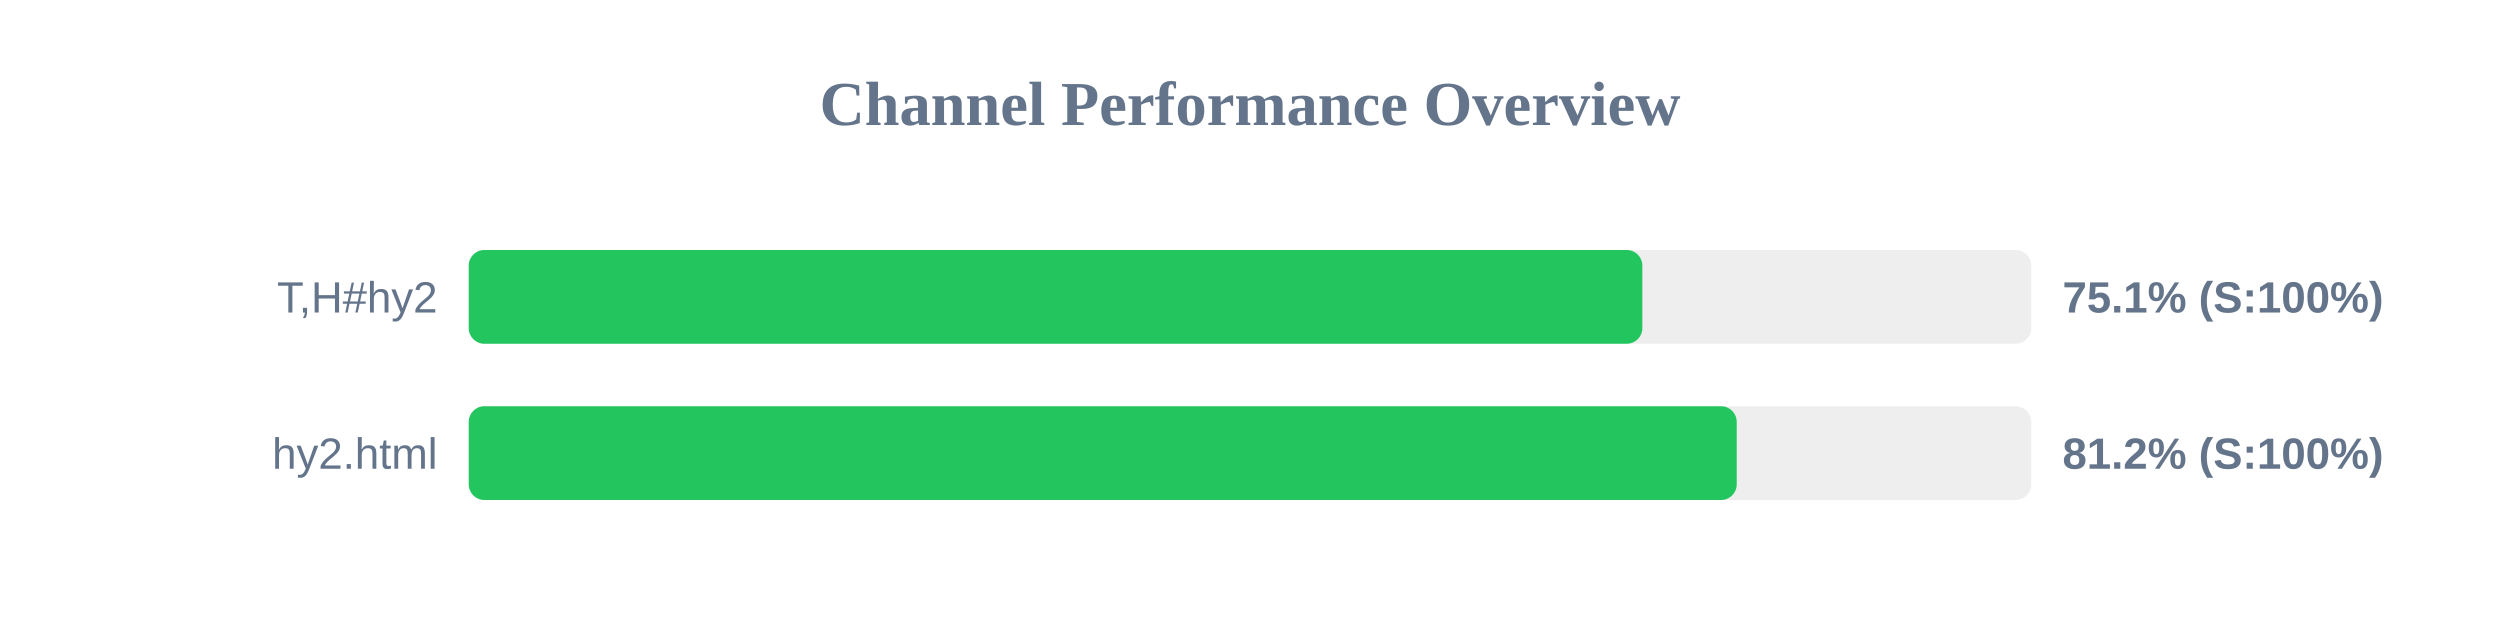
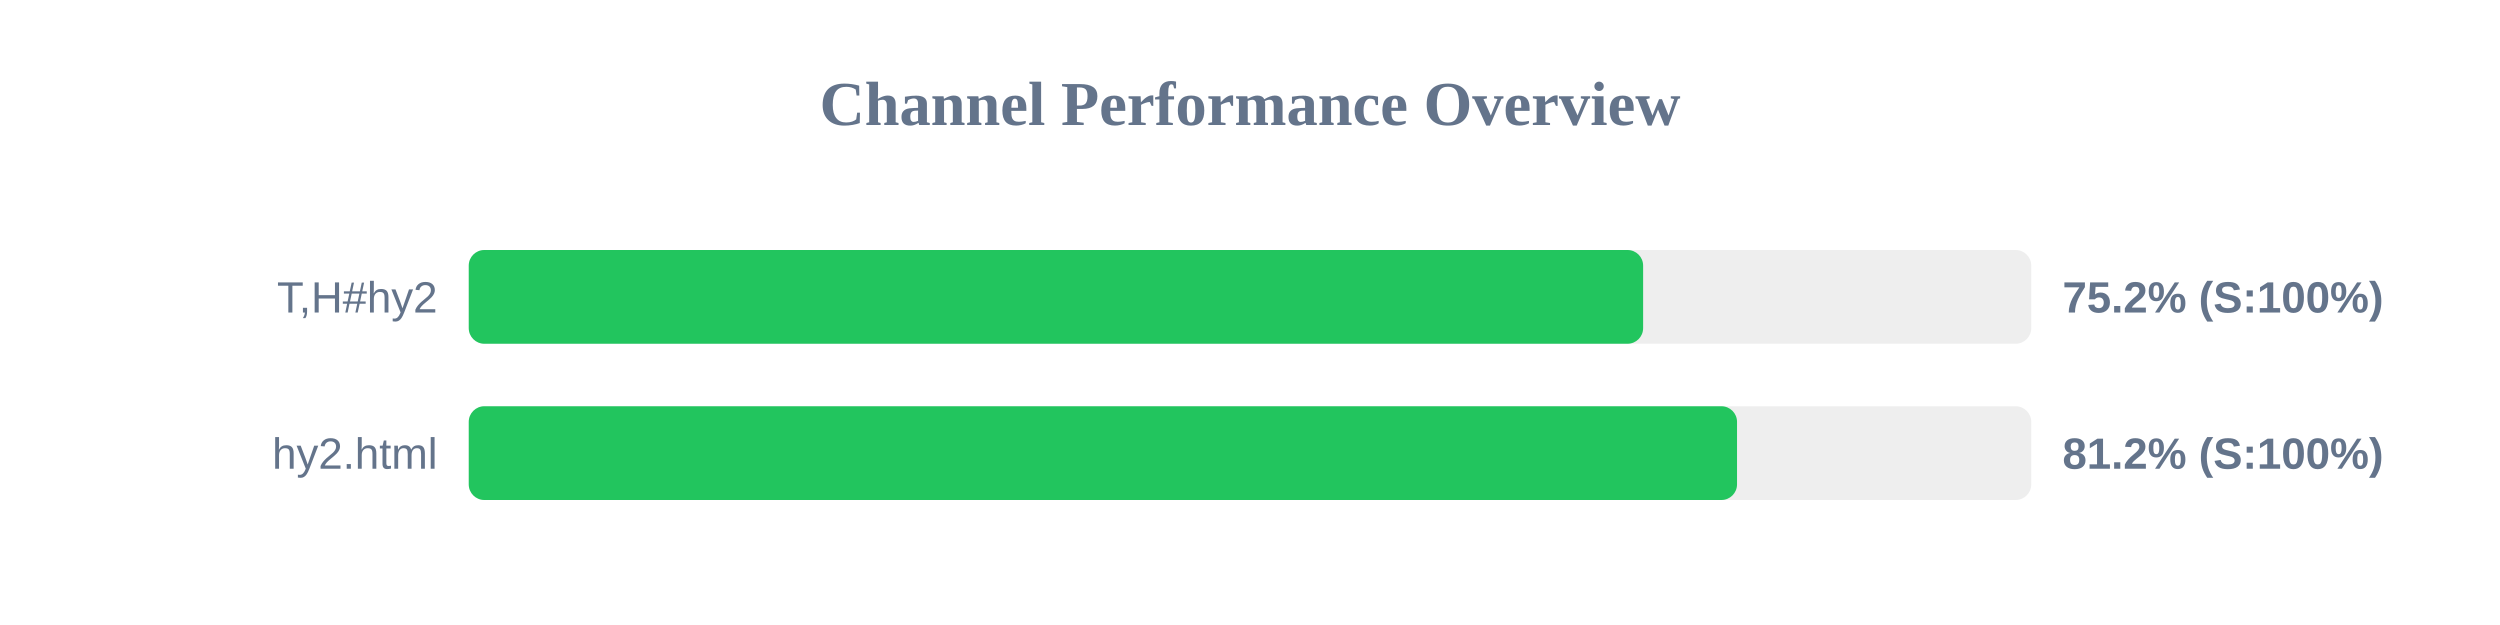
<svg xmlns="http://www.w3.org/2000/svg" width="800" height="200" version="1.1">
  <style>
        .row { font: 14px Arial; fill: #64748b; }
        .score { font: bold 14px Arial; fill: #64748b; }
    </style>
  <text x="400" y="40" text-anchor="middle" font-size="20px" font-weight="bold" fill="#64748b">Channel Performance Overview</text>
  <rect x="150" y="80" width="500" height="30" fill="#eee" rx="5" />
-   <rect x="150" y="80" width="375.55" height="30" fill="#22c55e" rx="5" />
+   <rect x="150" y="80" width="375.8" height="30" fill="#22c55e" rx="5" />
  <text x="140" y="100" text-anchor="end" class="row">T,H#hy2</text>
-   <text x="660" y="100" text-anchor="start" class="score">75.1% (S:100%)</text>
+   <text x="660" y="100" text-anchor="start" class="score">75.2% (S:100%)</text>
  <rect x="150" y="130" width="500" height="30" fill="#eee" rx="5" />
-   <rect x="150" y="130" width="405.75" height="30" fill="#22c55e" rx="5" />
+   <rect x="150" y="130" width="405.85" height="30" fill="#22c55e" rx="5" />
  <text x="140" y="150" text-anchor="end" class="row">hy2.html</text>
  <text x="660" y="150" text-anchor="start" class="score">81.2% (S:100%)</text>
</svg>
